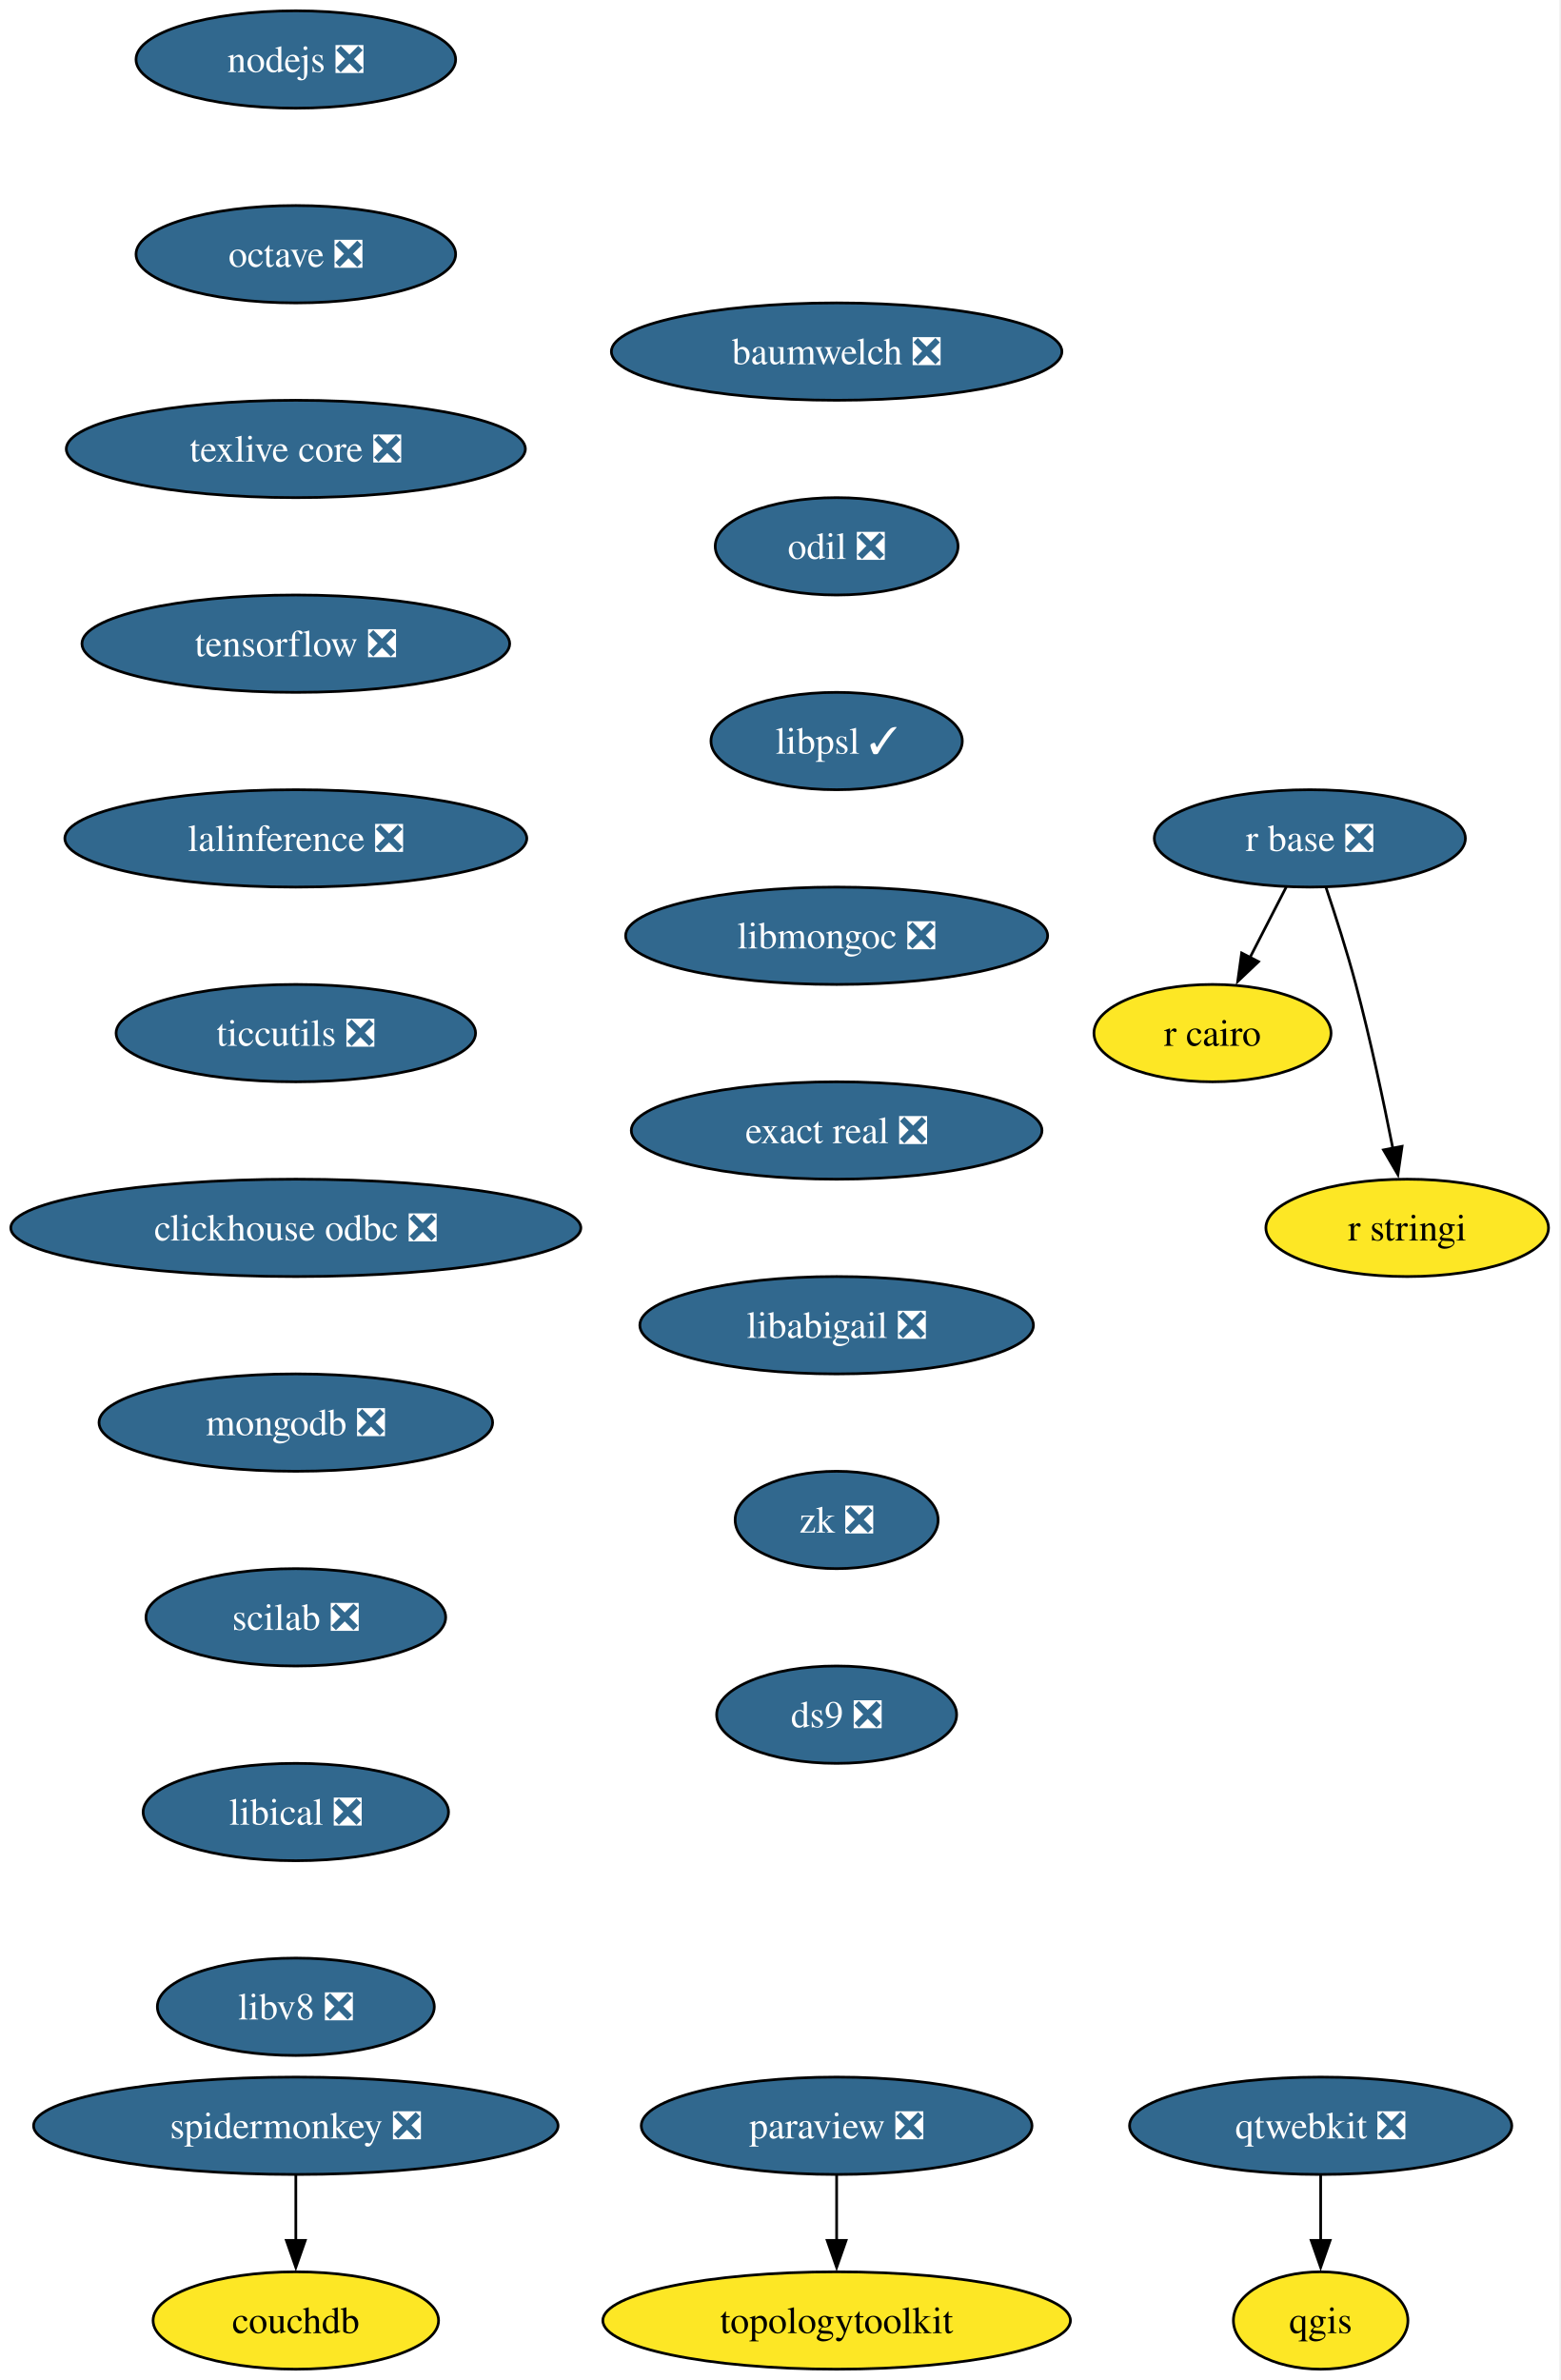
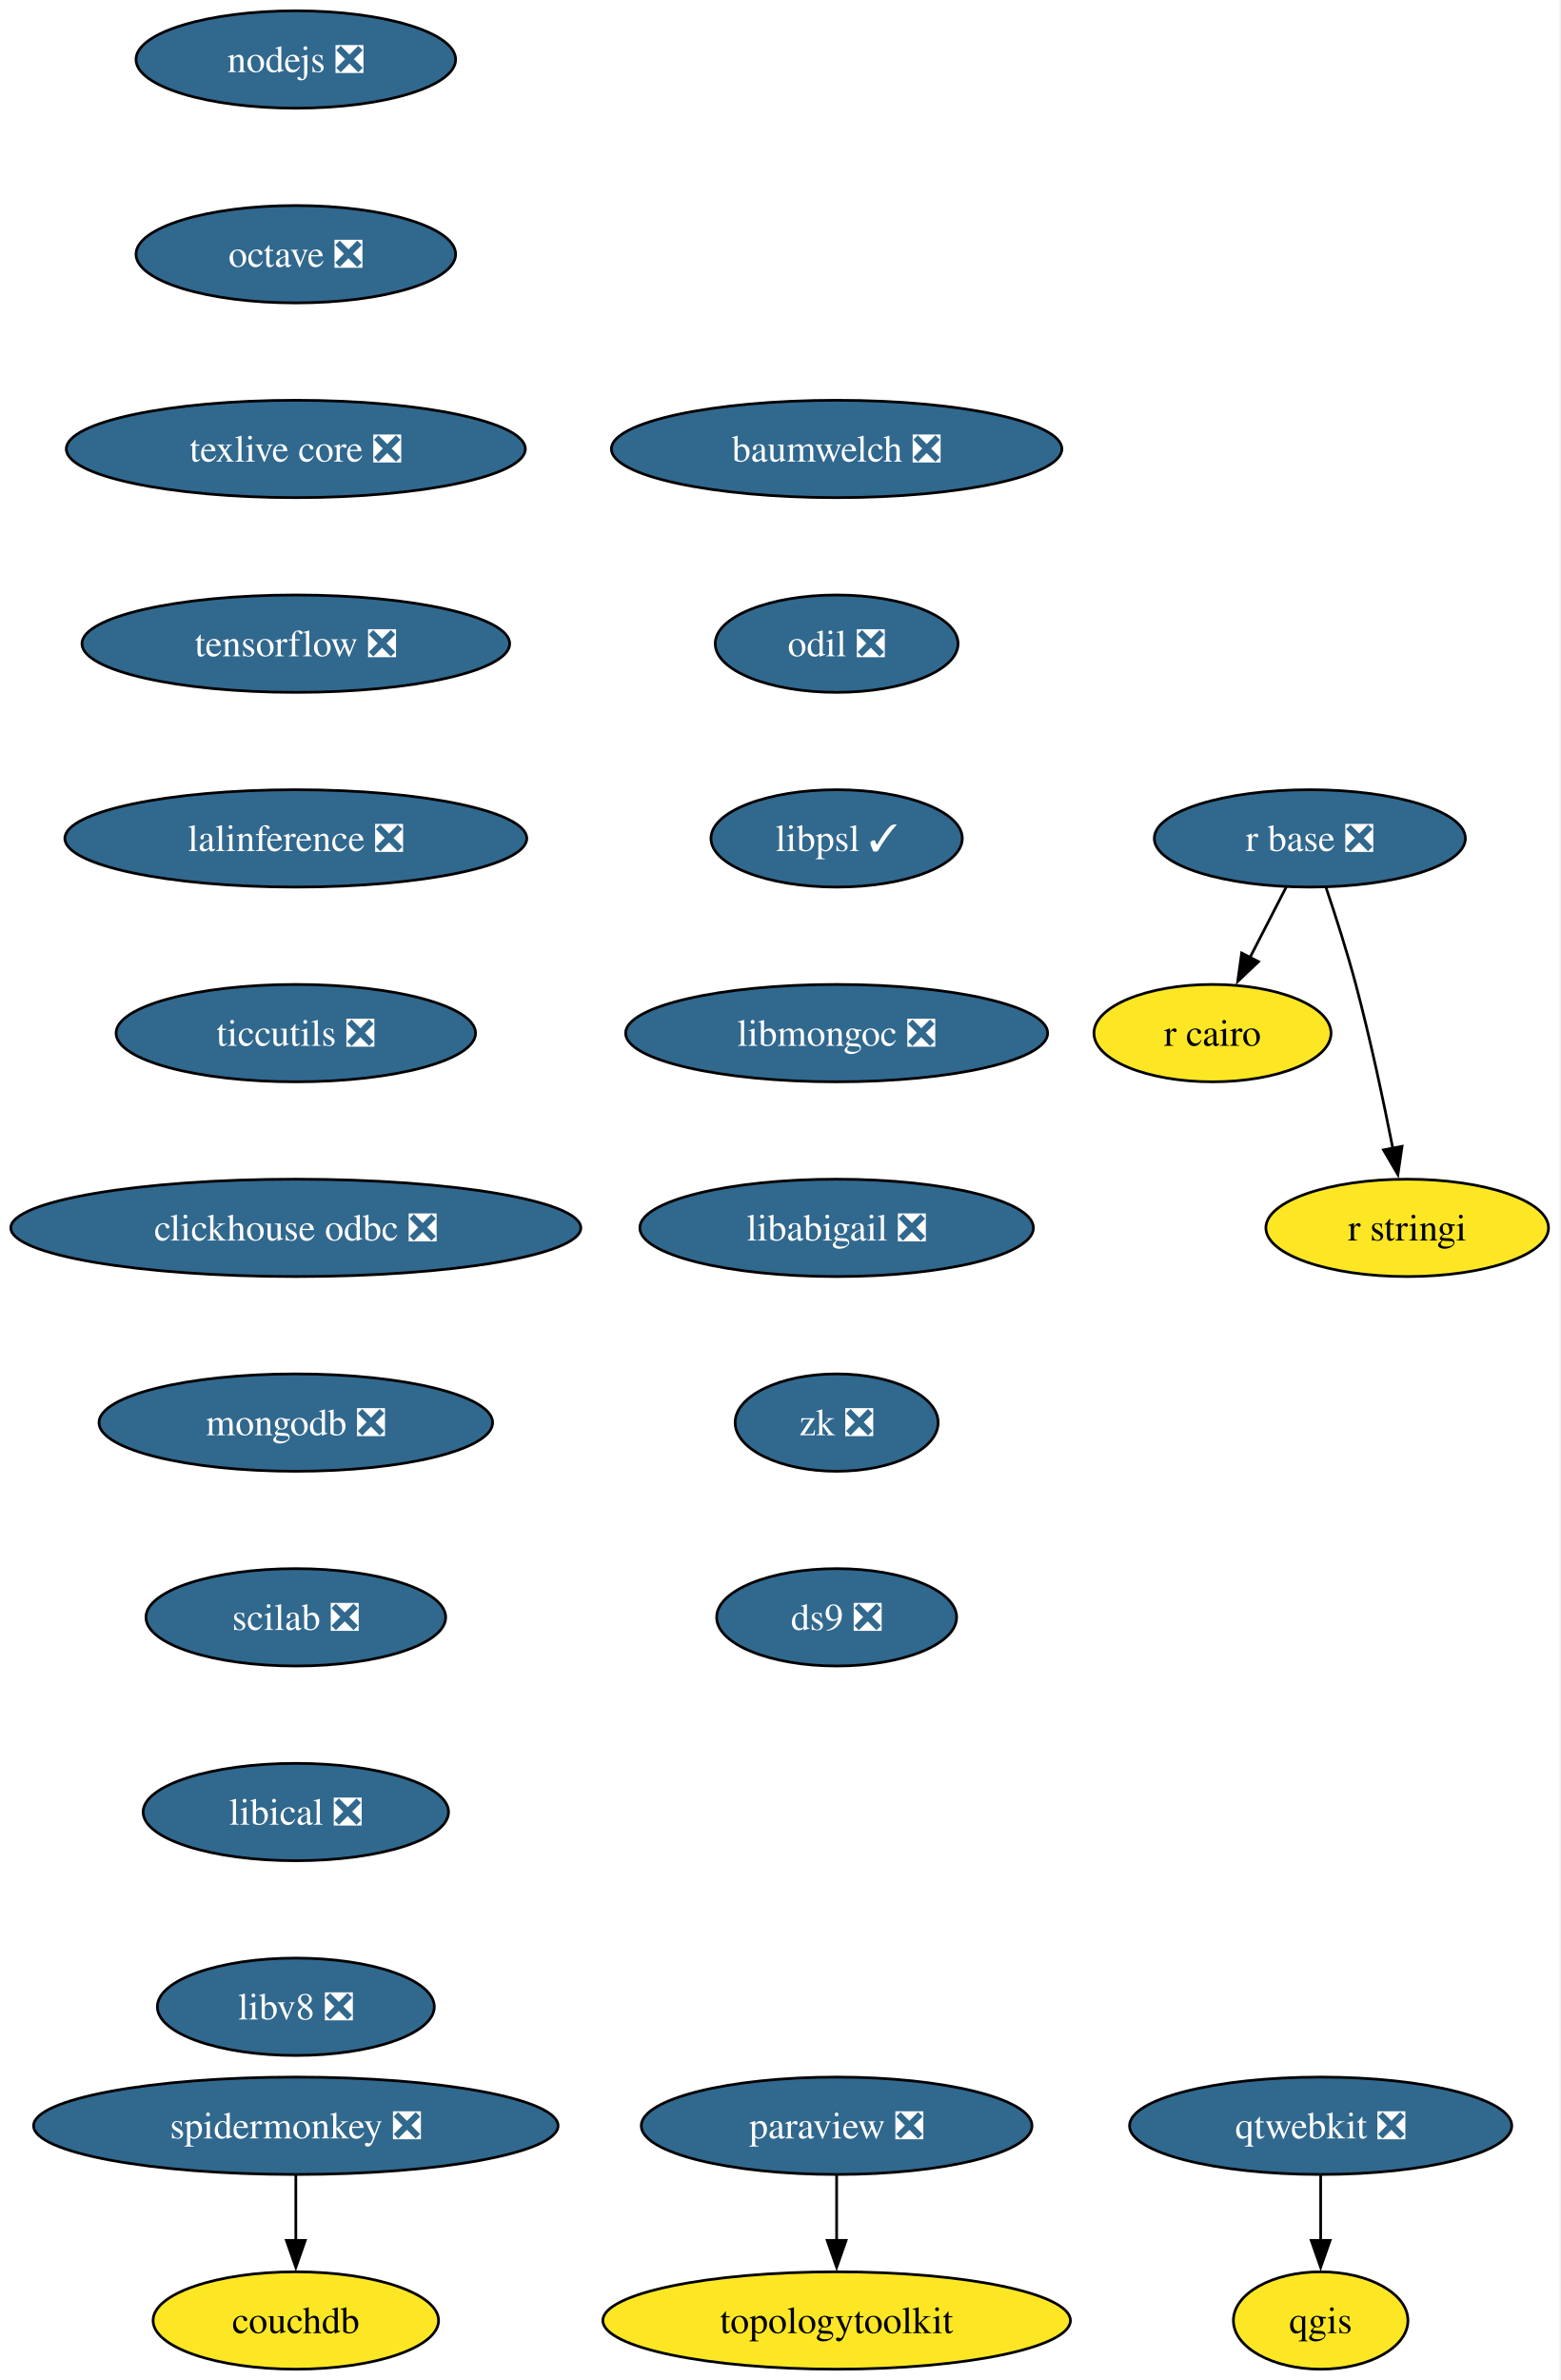
<svg xmlns="http://www.w3.org/2000/svg" xmlns:xlink="http://www.w3.org/1999/xlink" width="577pt" height="880pt" viewBox="0.00 0.00 577.00 880.00">
  <g id="graph0" class="graph" transform="scale(1 1) rotate(0) translate(4 876)">
    <polygon fill="white" stroke="none" points="-4,4 -4,-876 572.66,-876 572.66,4 -4,4" />
    <g id="node1" class="node">
      <g id="a_node1">
        <a xlink:href="https://github.com/conda-forge/nodejs-feedstock/pull/436" xlink:title="nodejs ❎">
          <ellipse fill="#31688e" stroke="black" cx="105.4" cy="-854" rx="59.1" ry="18" />
          <text xml:space="preserve" text-anchor="middle" x="105.4" y="-849.33" font-family="Times,serif" font-size="14.00" fill="white">nodejs ❎</text>
        </a>
      </g>
    </g>
    <g id="node2" class="node">
      <g id="a_node2">
        <a xlink:href="https://github.com/conda-forge/octave-feedstock/pull/148" xlink:title="octave ❎">
          <ellipse fill="#31688e" stroke="black" cx="105.4" cy="-782" rx="59.1" ry="18" />
          <text xml:space="preserve" text-anchor="middle" x="105.4" y="-777.33" font-family="Times,serif" font-size="14.00" fill="white">octave ❎</text>
        </a>
      </g>
    </g>
    <g id="node3" class="node">
      <g id="a_node3">
        <a xlink:href="https://github.com/conda-forge/texlive-core-feedstock/pull/105" xlink:title="texlive core ❎">
          <ellipse fill="#31688e" stroke="black" cx="105.4" cy="-710" rx="84.88" ry="18" />
          <text xml:space="preserve" text-anchor="middle" x="105.4" y="-705.33" font-family="Times,serif" font-size="14.00" fill="white">texlive core ❎</text>
        </a>
      </g>
    </g>
    <g id="node10" class="node">
      <g id="a_node10">
        <a xlink:href="https://github.com/conda-forge/tensorflow-feedstock/pull/471" xlink:title="tensorflow ❎">
          <ellipse fill="#31688e" stroke="black" cx="105.4" cy="-638" rx="79.09" ry="18" />
          <text xml:space="preserve" text-anchor="middle" x="105.4" y="-633.33" font-family="Times,serif" font-size="14.00" fill="white">tensorflow ❎</text>
        </a>
      </g>
    </g>
    <g id="node4" class="node">
      <g id="a_node4">
        <a xlink:href="https://github.com/conda-forge/paraview-feedstock/pull/315" xlink:title="paraview ❎">
          <ellipse fill="#31688e" stroke="black" cx="305.4" cy="-90" rx="72.25" ry="18" />
          <text xml:space="preserve" text-anchor="middle" x="305.4" y="-85.33" font-family="Times,serif" font-size="14.00" fill="white">paraview ❎</text>
        </a>
      </g>
    </g>
    <g id="node5" class="node">
      <g id="a_node5">
        <a xlink:href="https://github.com/conda-forge/topologytoolkit-feedstock" xlink:title="topologytoolkit">
          <ellipse fill="#fde725" stroke="black" cx="305.4" cy="-18" rx="86.46" ry="18" />
          <text xml:space="preserve" text-anchor="middle" x="305.4" y="-13.32" font-family="Times,serif" font-size="14.00">topologytoolkit</text>
        </a>
      </g>
    </g>
    <g id="edge3" class="edge">
      <path fill="none" stroke="black" d="M305.4,-71.7C305.4,-64.41 305.4,-55.73 305.4,-47.54" />
      <polygon fill="black" stroke="black" points="308.9,-47.62 305.4,-37.62 301.9,-47.62 308.9,-47.62" />
    </g>
    <g id="node6" class="node">
      <g id="a_node6">
        <a xlink:href="https://github.com/conda-forge/qgis-feedstock" xlink:title="qgis">
          <ellipse fill="#fde725" stroke="black" cx="484.4" cy="-18" rx="32.27" ry="18" />
          <text xml:space="preserve" text-anchor="middle" x="484.4" y="-13.32" font-family="Times,serif" font-size="14.00">qgis</text>
        </a>
      </g>
    </g>
    <g id="node7" class="node">
      <g id="a_node7">
        <a xlink:href="https://github.com/conda-forge/r-base-feedstock/pull/400" xlink:title="r base ❎">
          <ellipse fill="#31688e" stroke="black" cx="480.4" cy="-566" rx="57.52" ry="18" />
          <text xml:space="preserve" text-anchor="middle" x="480.4" y="-561.33" font-family="Times,serif" font-size="14.00" fill="white">r base ❎</text>
        </a>
      </g>
    </g>
    <g id="node8" class="node">
      <g id="a_node8">
        <a xlink:href="https://github.com/conda-forge/r-cairo-feedstock" xlink:title="r cairo">
          <ellipse fill="#fde725" stroke="black" cx="444.4" cy="-494" rx="43.84" ry="18" />
          <text xml:space="preserve" text-anchor="middle" x="444.4" y="-489.32" font-family="Times,serif" font-size="14.00">r cairo</text>
        </a>
      </g>
    </g>
    <g id="edge4" class="edge">
      <path fill="none" stroke="black" d="M471.68,-548.05C467.66,-540.23 462.78,-530.75 458.27,-521.98" />
      <polygon fill="black" stroke="black" points="461.41,-520.43 453.72,-513.13 455.18,-523.63 461.41,-520.43" />
    </g>
    <g id="node9" class="node">
      <g id="a_node9">
        <a xlink:href="https://github.com/conda-forge/r-stringi-feedstock" xlink:title="r stringi">
          <ellipse fill="#fde725" stroke="black" cx="516.4" cy="-422" rx="52.26" ry="18" />
          <text xml:space="preserve" text-anchor="middle" x="516.4" y="-417.32" font-family="Times,serif" font-size="14.00">r stringi</text>
        </a>
      </g>
    </g>
    <g id="edge5" class="edge">
      <path fill="none" stroke="black" d="M486.35,-547.94C489.83,-537.62 494.16,-524.14 497.4,-512 502.75,-491.9 507.62,-468.95 511.09,-451.38" />
      <polygon fill="black" stroke="black" points="514.51,-452.15 512.97,-441.67 507.63,-450.82 514.51,-452.15" />
    </g>
    <g id="node12" class="node">
      <g id="a_node12">
        <a xlink:href="https://github.com/conda-forge/lalinference-feedstock/pull/72" xlink:title="lalinference ❎">
          <ellipse fill="#31688e" stroke="black" cx="105.4" cy="-566" rx="85.41" ry="18" />
          <text xml:space="preserve" text-anchor="middle" x="105.4" y="-561.33" font-family="Times,serif" font-size="14.00" fill="white">lalinference ❎</text>
        </a>
      </g>
    </g>
    <g id="node11" class="node">
      <g id="a_node11">
        <a xlink:href="https://github.com/conda-forge/qtwebkit-feedstock/pull/41" xlink:title="qtwebkit ❎">
          <ellipse fill="#31688e" stroke="black" cx="484.4" cy="-90" rx="70.68" ry="18" />
          <text xml:space="preserve" text-anchor="middle" x="484.4" y="-85.33" font-family="Times,serif" font-size="14.00" fill="white">qtwebkit ❎</text>
        </a>
      </g>
    </g>
    <g id="edge7" class="edge">
      <path fill="none" stroke="black" d="M484.4,-71.7C484.4,-64.41 484.4,-55.73 484.4,-47.54" />
      <polygon fill="black" stroke="black" points="487.9,-47.62 484.4,-37.62 480.9,-47.62 487.9,-47.62" />
    </g>
    <g id="node13" class="node">
      <g id="a_node13">
        <a xlink:href="https://github.com/conda-forge/ticcutils-feedstock/pull/41" xlink:title="ticcutils ❎">
          <ellipse fill="#31688e" stroke="black" cx="105.4" cy="-494" rx="66.47" ry="18" />
          <text xml:space="preserve" text-anchor="middle" x="105.4" y="-489.32" font-family="Times,serif" font-size="14.00" fill="white">ticcutils ❎</text>
        </a>
      </g>
    </g>
    <g id="node14" class="node">
      <g id="a_node14">
        <a xlink:href="https://github.com/conda-forge/clickhouse-odbc-feedstock/pull/38" xlink:title="clickhouse odbc ❎">
          <ellipse fill="#31688e" stroke="black" cx="105.4" cy="-422" rx="105.4" ry="18" />
          <text xml:space="preserve" text-anchor="middle" x="105.4" y="-417.32" font-family="Times,serif" font-size="14.00" fill="white">clickhouse odbc ❎</text>
        </a>
      </g>
    </g>
    <g id="node15" class="node">
      <g id="a_node15">
        <a xlink:href="https://github.com/conda-forge/mongodb-feedstock/pull/107" xlink:title="mongodb ❎">
          <ellipse fill="#31688e" stroke="black" cx="105.4" cy="-350" rx="72.78" ry="18" />
          <text xml:space="preserve" text-anchor="middle" x="105.4" y="-345.32" font-family="Times,serif" font-size="14.00" fill="white">mongodb ❎</text>
        </a>
      </g>
    </g>
    <g id="node16" class="node">
      <g id="a_node16">
        <a xlink:href="https://github.com/conda-forge/scilab-feedstock/pull/61" xlink:title="scilab ❎">
          <ellipse fill="#31688e" stroke="black" cx="105.4" cy="-278" rx="55.42" ry="18" />
          <text xml:space="preserve" text-anchor="middle" x="105.4" y="-273.32" font-family="Times,serif" font-size="14.00" fill="white">scilab ❎</text>
        </a>
      </g>
    </g>
    <g id="node17" class="node">
      <g id="a_node17">
        <a xlink:href="https://github.com/conda-forge/libical-feedstock/pull/30" xlink:title="libical ❎">
          <ellipse fill="#31688e" stroke="black" cx="105.4" cy="-206" rx="56.47" ry="18" />
          <text xml:space="preserve" text-anchor="middle" x="105.4" y="-201.33" font-family="Times,serif" font-size="14.00" fill="white">libical ❎</text>
        </a>
      </g>
    </g>
    <g id="node18" class="node">
      <g id="a_node18">
        <a xlink:href="https://github.com/conda-forge/libv8-feedstock/pull/89" xlink:title="libv8 ❎">
          <ellipse fill="#31688e" stroke="black" cx="105.4" cy="-134" rx="51.21" ry="18" />
          <text xml:space="preserve" text-anchor="middle" x="105.4" y="-129.32" font-family="Times,serif" font-size="14.00" fill="white">libv8 ❎</text>
        </a>
      </g>
    </g>
    <g id="node19" class="node">
      <g id="a_node19">
        <a xlink:href="https://github.com/conda-forge/baumwelch-feedstock/pull/24" xlink:title="baumwelch ❎">
-           <ellipse fill="#31688e" stroke="black" cx="305.4" cy="-746" rx="83.3" ry="18" />
-           <text xml:space="preserve" text-anchor="middle" x="305.4" y="-741.33" font-family="Times,serif" font-size="14.00" fill="white">baumwelch ❎</text>
+           <ellipse fill="#31688e" stroke="black" cx="305.4" cy="-710" rx="83.3" ry="18" />
+           <text xml:space="preserve" text-anchor="middle" x="305.4" y="-705.33" font-family="Times,serif" font-size="14.00" fill="white">baumwelch ❎</text>
        </a>
      </g>
    </g>
    <g id="node20" class="node">
      <g id="a_node20">
        <a xlink:href="https://github.com/conda-forge/odil-feedstock/pull/41" xlink:title="odil ❎">
-           <ellipse fill="#31688e" stroke="black" cx="305.4" cy="-674" rx="44.9" ry="18" />
-           <text xml:space="preserve" text-anchor="middle" x="305.4" y="-669.33" font-family="Times,serif" font-size="14.00" fill="white">odil ❎</text>
+           <ellipse fill="#31688e" stroke="black" cx="305.4" cy="-638" rx="44.9" ry="18" />
+           <text xml:space="preserve" text-anchor="middle" x="305.4" y="-633.33" font-family="Times,serif" font-size="14.00" fill="white">odil ❎</text>
        </a>
      </g>
    </g>
    <g id="node21" class="node">
      <g id="a_node21">
        <a xlink:href="https://github.com/conda-forge/libpsl-feedstock/pull/17" xlink:title="libpsl ✓">
-           <ellipse fill="#31688e" stroke="black" cx="305.4" cy="-602" rx="46.47" ry="18" />
-           <text xml:space="preserve" text-anchor="middle" x="305.4" y="-597.33" font-family="Times,serif" font-size="14.00" fill="white">libpsl ✓</text>
+           <ellipse fill="#31688e" stroke="black" cx="305.4" cy="-566" rx="46.47" ry="18" />
+           <text xml:space="preserve" text-anchor="middle" x="305.4" y="-561.33" font-family="Times,serif" font-size="14.00" fill="white">libpsl ✓</text>
        </a>
      </g>
    </g>
    <g id="node22" class="node">
      <g id="a_node22">
        <a xlink:href="https://github.com/conda-forge/libmongoc-feedstock/pull/32" xlink:title="libmongoc ❎">
-           <ellipse fill="#31688e" stroke="black" cx="305.4" cy="-530" rx="78.04" ry="18" />
-           <text xml:space="preserve" text-anchor="middle" x="305.4" y="-525.33" font-family="Times,serif" font-size="14.00" fill="white">libmongoc ❎</text>
+           <ellipse fill="#31688e" stroke="black" cx="305.4" cy="-494" rx="78.04" ry="18" />
+           <text xml:space="preserve" text-anchor="middle" x="305.4" y="-489.32" font-family="Times,serif" font-size="14.00" fill="white">libmongoc ❎</text>
        </a>
      </g>
    </g>
    <g id="node23" class="node">
      <g id="a_node23">
-         <a xlink:href="https://github.com/conda-forge/exact-real-feedstock/pull/39" xlink:title="exact real ❎">
-           <ellipse fill="#31688e" stroke="black" cx="305.4" cy="-458" rx="75.94" ry="18" />
-           <text xml:space="preserve" text-anchor="middle" x="305.4" y="-453.32" font-family="Times,serif" font-size="14.00" fill="white">exact real ❎</text>
+         <a xlink:href="https://github.com/conda-forge/libabigail-feedstock/pull/13" xlink:title="libabigail ❎">
+           <ellipse fill="#31688e" stroke="black" cx="305.4" cy="-422" rx="72.78" ry="18" />
+           <text xml:space="preserve" text-anchor="middle" x="305.4" y="-417.32" font-family="Times,serif" font-size="14.00" fill="white">libabigail ❎</text>
+         </a>
+       </g>
+     </g>
+     <g id="node26" class="node">
+       <g id="a_node26">
+         <a xlink:href="https://github.com/conda-forge/zk-feedstock/pull/10" xlink:title="zk ❎">
+           <ellipse fill="#31688e" stroke="black" cx="305.4" cy="-350" rx="37.53" ry="18" />
+           <text xml:space="preserve" text-anchor="middle" x="305.4" y="-345.32" font-family="Times,serif" font-size="14.00" fill="white">zk ❎</text>
        </a>
      </g>
    </g>
    <g id="node24" class="node">
      <g id="a_node24">
-         <a xlink:href="https://github.com/conda-forge/libabigail-feedstock/pull/13" xlink:title="libabigail ❎">
-           <ellipse fill="#31688e" stroke="black" cx="305.4" cy="-386" rx="72.78" ry="18" />
-           <text xml:space="preserve" text-anchor="middle" x="305.4" y="-381.32" font-family="Times,serif" font-size="14.00" fill="white">libabigail ❎</text>
-         </a>
-       </g>
-     </g>
-     <g id="node27" class="node">
-       <g id="a_node27">
-         <a xlink:href="https://github.com/conda-forge/zk-feedstock/pull/10" xlink:title="zk ❎">
-           <ellipse fill="#31688e" stroke="black" cx="305.4" cy="-314" rx="37.53" ry="18" />
-           <text xml:space="preserve" text-anchor="middle" x="305.4" y="-309.32" font-family="Times,serif" font-size="14.00" fill="white">zk ❎</text>
-         </a>
-       </g>
-     </g>
-     <g id="node25" class="node">
-       <g id="a_node25">
        <a xlink:href="https://github.com/conda-forge/spidermonkey-feedstock/pull/14" xlink:title="spidermonkey ❎">
          <ellipse fill="#31688e" stroke="black" cx="105.4" cy="-90" rx="96.98" ry="18" />
          <text xml:space="preserve" text-anchor="middle" x="105.4" y="-85.33" font-family="Times,serif" font-size="14.00" fill="white">spidermonkey ❎</text>
        </a>
      </g>
    </g>
-     <g id="node26" class="node">
-       <g id="a_node26">
+     <g id="node25" class="node">
+       <g id="a_node25">
        <a xlink:href="https://github.com/conda-forge/couchdb-feedstock" xlink:title="couchdb">
          <ellipse fill="#fde725" stroke="black" cx="105.4" cy="-18" rx="52.79" ry="18" />
          <text xml:space="preserve" text-anchor="middle" x="105.4" y="-13.32" font-family="Times,serif" font-size="14.00">couchdb</text>
        </a>
      </g>
    </g>
-     <g id="edge20" class="edge">
+     <g id="edge19" class="edge">
      <path fill="none" stroke="black" d="M105.4,-71.7C105.4,-64.41 105.4,-55.73 105.4,-47.54" />
      <polygon fill="black" stroke="black" points="108.9,-47.62 105.4,-37.62 101.9,-47.62 108.9,-47.62" />
    </g>
-     <g id="node28" class="node">
-       <g id="a_node28">
+     <g id="node27" class="node">
+       <g id="a_node27">
        <a xlink:href="https://github.com/conda-forge/ds9-feedstock/pull/7" xlink:title="ds9 ❎">
-           <ellipse fill="#31688e" stroke="black" cx="305.4" cy="-242" rx="44.37" ry="18" />
-           <text xml:space="preserve" text-anchor="middle" x="305.4" y="-237.32" font-family="Times,serif" font-size="14.00" fill="white">ds9 ❎</text>
+           <ellipse fill="#31688e" stroke="black" cx="305.4" cy="-278" rx="44.37" ry="18" />
+           <text xml:space="preserve" text-anchor="middle" x="305.4" y="-273.32" font-family="Times,serif" font-size="14.00" fill="white">ds9 ❎</text>
        </a>
      </g>
    </g>
  </g>
</svg>
